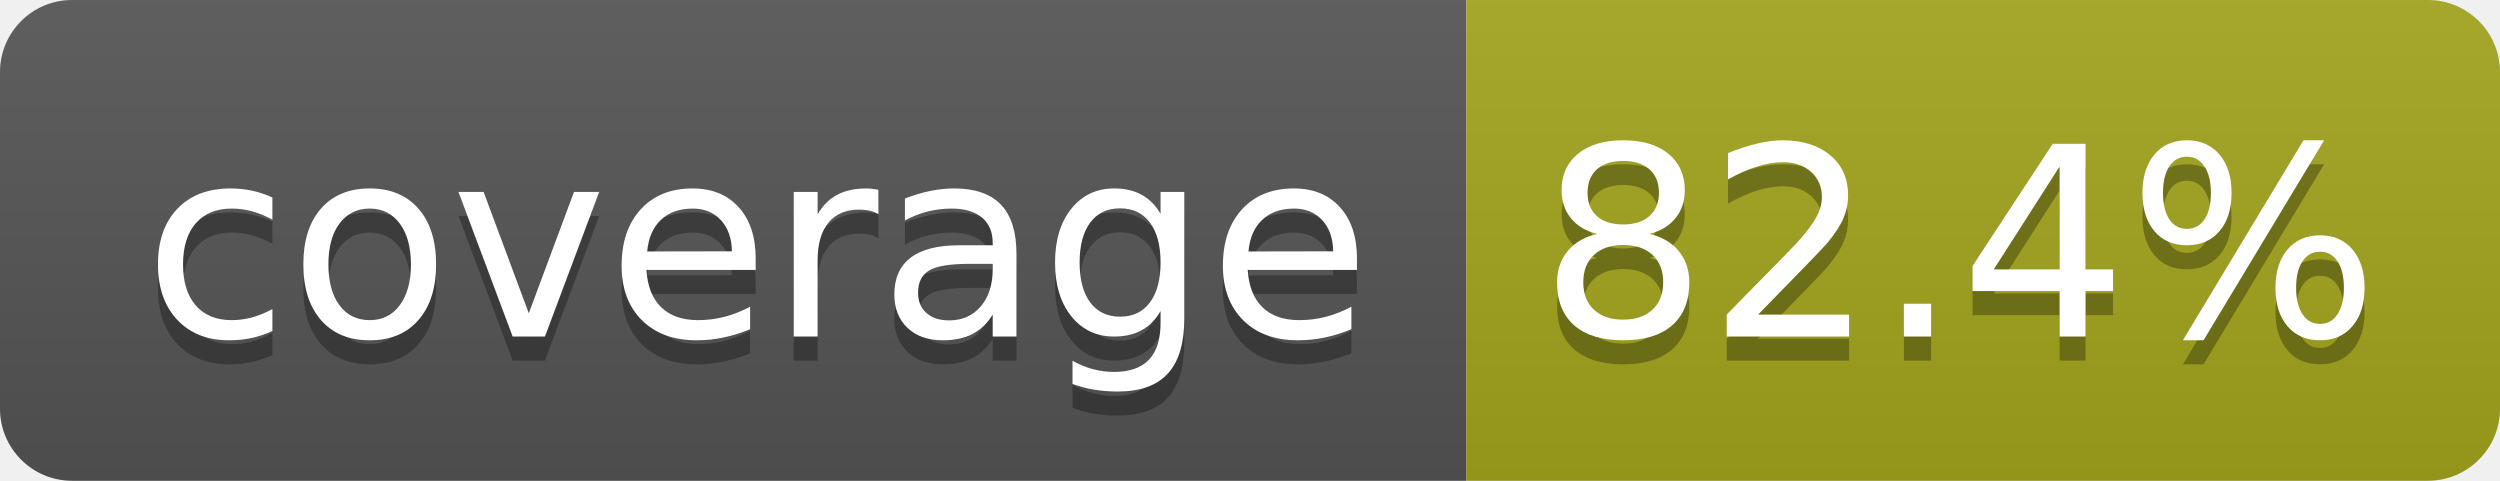
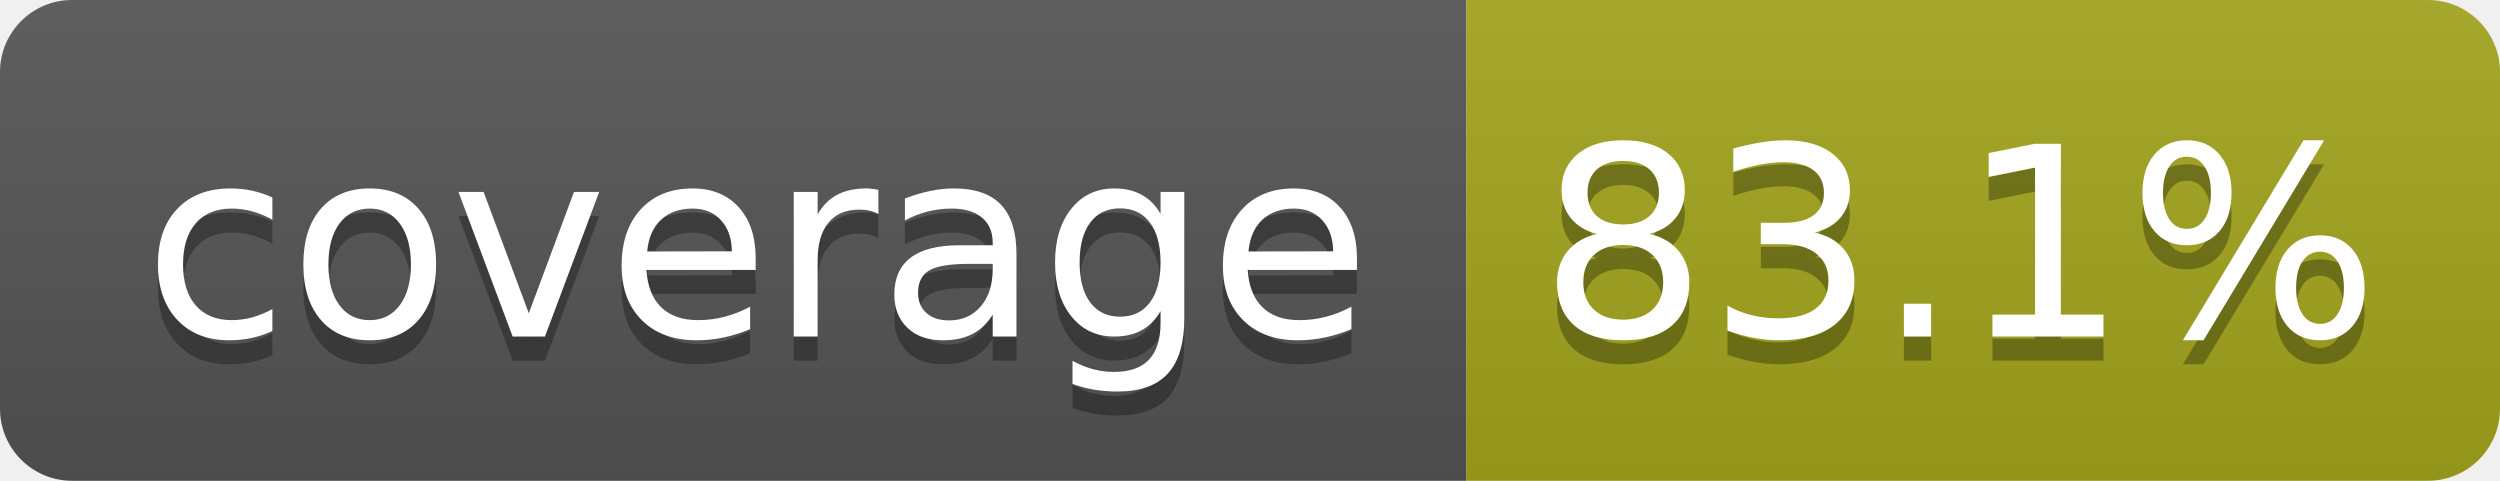
- <svg xmlns="http://www.w3.org/2000/svg" width="104" height="20" role="img" aria-label="coverage: 82.4%">
+ <svg xmlns="http://www.w3.org/2000/svg" width="104" height="20" role="img" aria-label="coverage: 83.1%">
  <linearGradient id="s" x2="0" y2="100%">
    <stop offset="0" stop-color="#bbb" stop-opacity=".1" />
    <stop offset="1" stop-opacity=".1" />
  </linearGradient>
  <clipPath id="r">
    <rect width="104" height="20" rx="3" fill="#fff" />
  </clipPath>
  <g clip-path="url(#r)">
    <rect width="61" height="20" fill="#555" />
    <rect x="61" width="43" height="20" fill="#a4a61d" />
    <rect width="104" height="20" fill="url(#s)" />
  </g>
  <g fill="#fff" text-anchor="middle" font-family="Verdana,Geneva,DejaVu Sans,sans-serif" text-rendering="geometricPrecision" font-size="110">
    <text aria-hidden="true" x="315" y="150" fill="#010101" fill-opacity=".3" transform="scale(.1)" textLength="510">coverage</text>
    <text x="315" y="140" transform="scale(.1)" fill="#fff" textLength="510">coverage</text>
-     <text aria-hidden="true" x="815" y="150" fill="#010101" fill-opacity=".3" transform="scale(.1)" textLength="330">82.4%</text>
-     <text x="815" y="140" transform="scale(.1)" fill="#fff" textLength="330">82.4%</text>
+     <text aria-hidden="true" x="815" y="150" fill="#010101" fill-opacity=".3" transform="scale(.1)" textLength="330">83.1%</text>
+     <text x="815" y="140" transform="scale(.1)" fill="#fff" textLength="330">83.1%</text>
  </g>
</svg>
